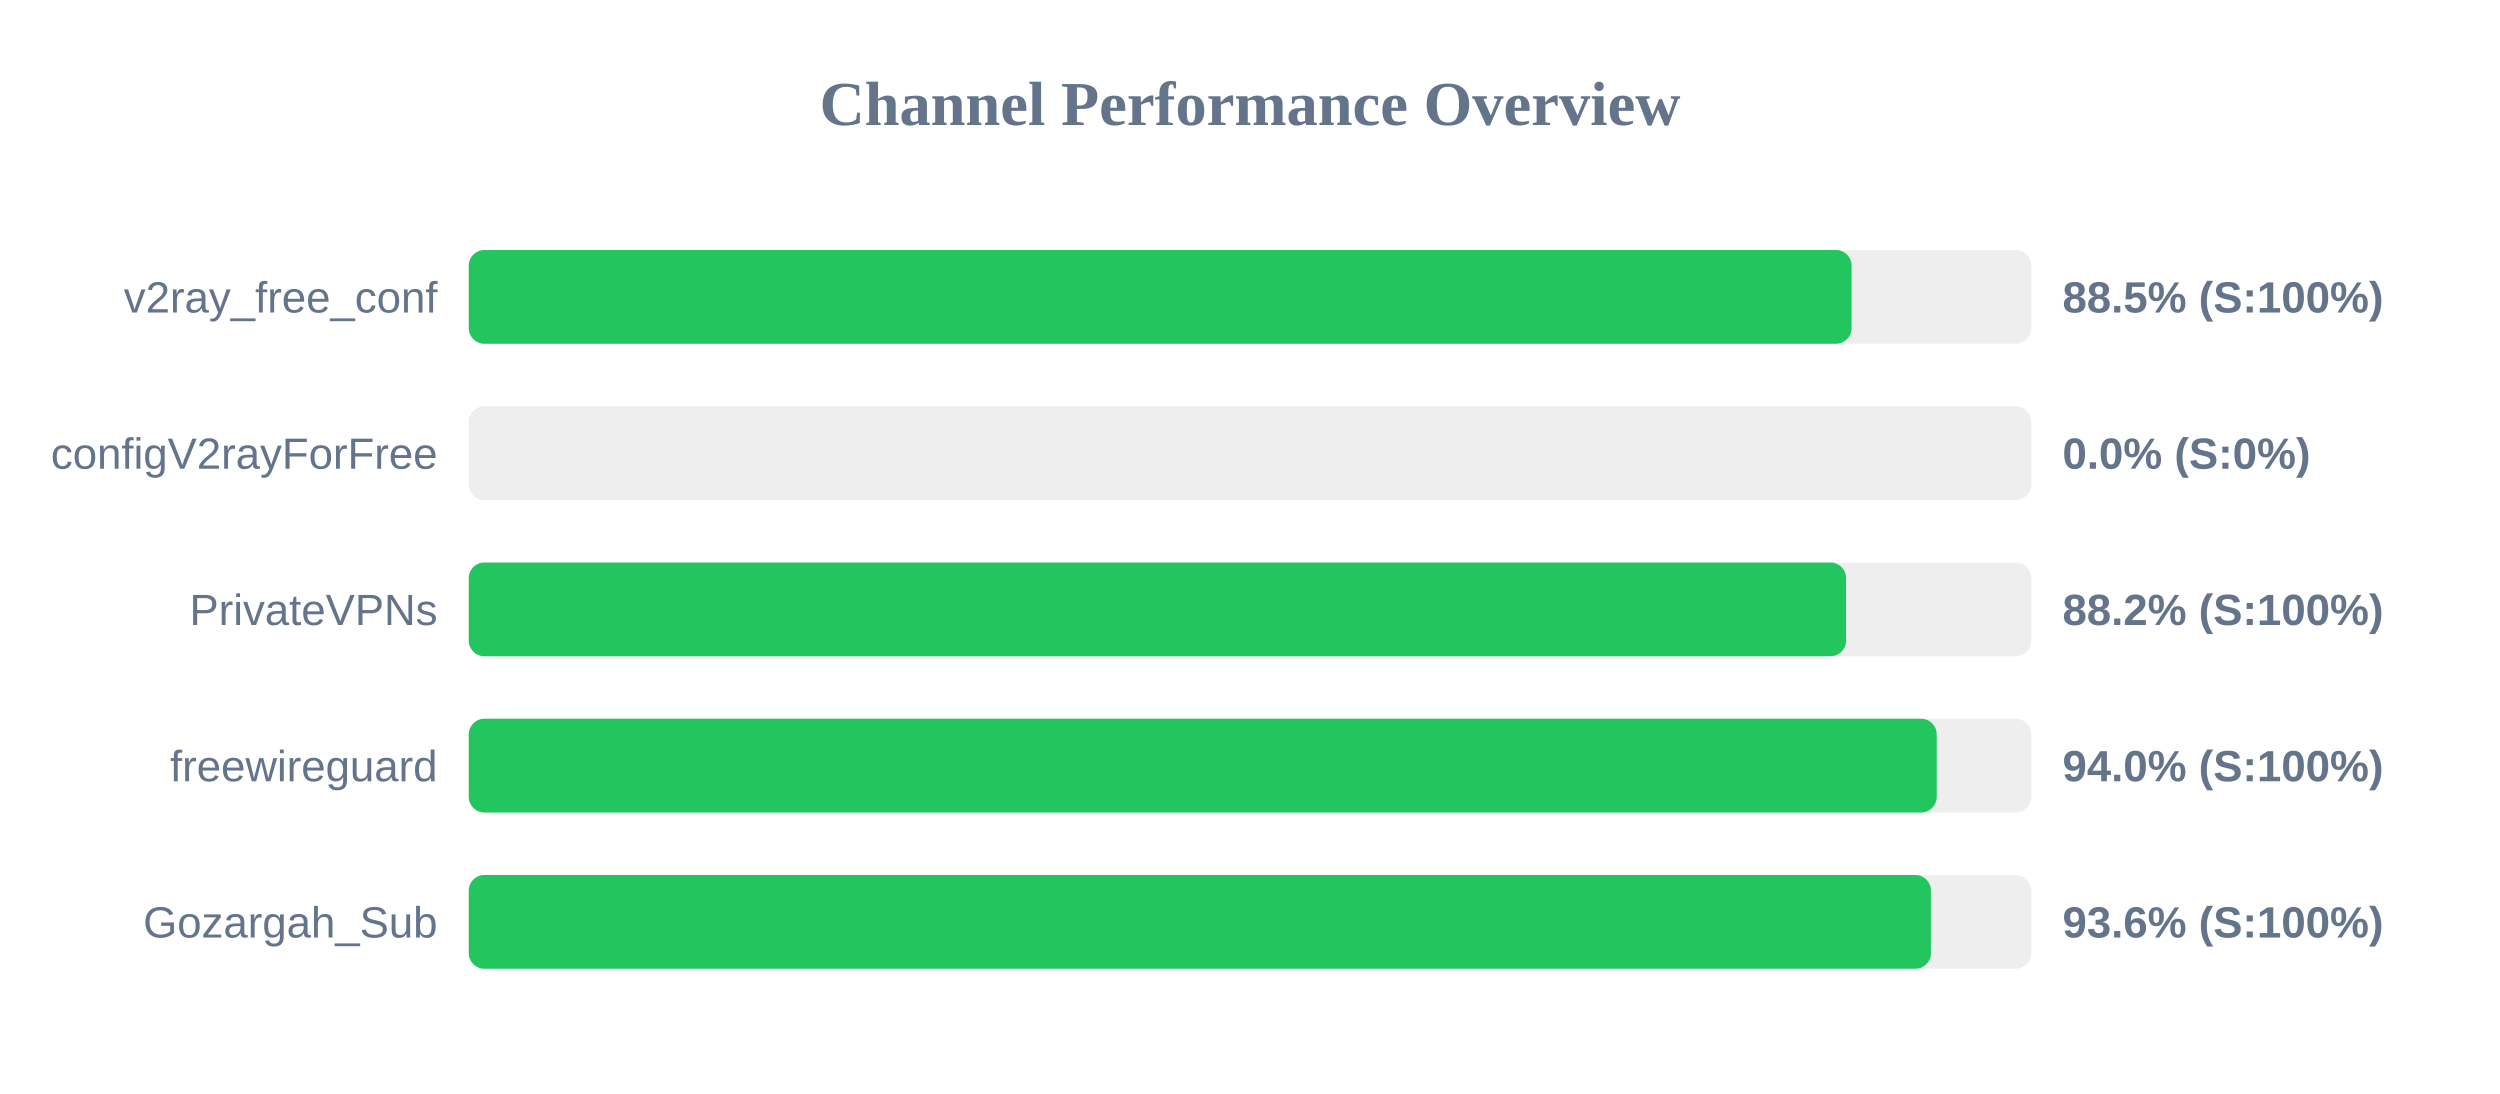
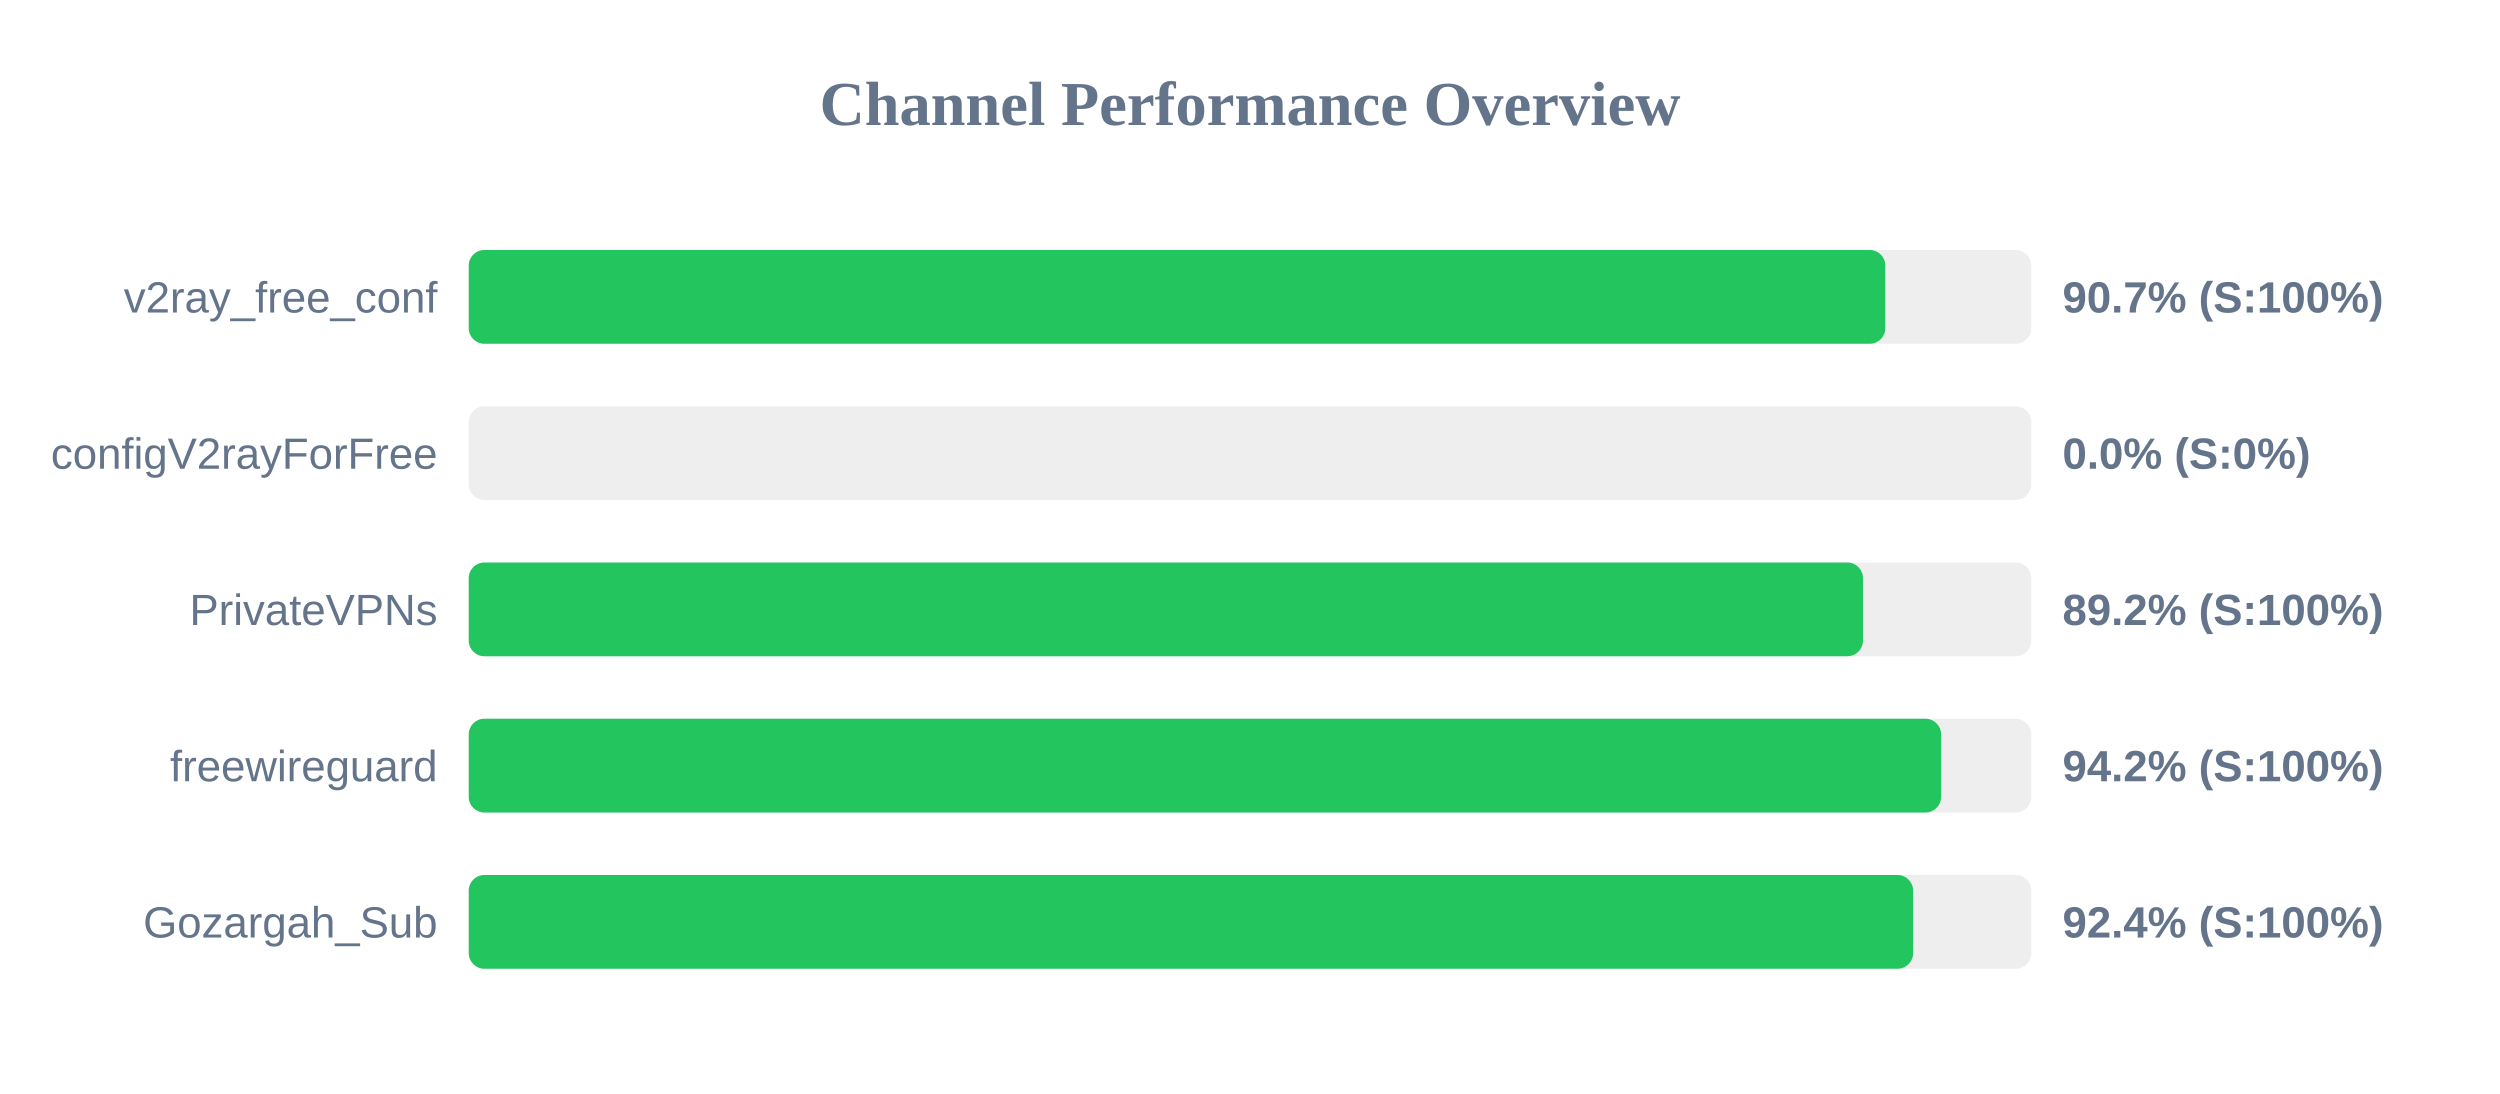
<svg xmlns="http://www.w3.org/2000/svg" width="800" height="350" version="1.1">
  <style>
        .row { font: 14px Arial; fill: #64748b; }
        .score { font: bold 14px Arial; fill: #64748b; }
    </style>
  <text x="400" y="40" text-anchor="middle" font-size="20px" font-weight="bold" fill="#64748b">Channel Performance Overview</text>
  <rect x="150" y="80" width="500" height="30" fill="#eee" rx="5" />
-   <rect x="150" y="80" width="442.5" height="30" fill="#22c55e" rx="5" />
+   <rect x="150" y="80" width="453.3" height="30" fill="#22c55e" rx="5" />
  <text x="140" y="100" text-anchor="end" class="row">v2ray_free_conf</text>
-   <text x="660" y="100" text-anchor="start" class="score">88.5% (S:100%)</text>
+   <text x="660" y="100" text-anchor="start" class="score">90.7% (S:100%)</text>
  <rect x="150" y="130" width="500" height="30" fill="#eee" rx="5" />
  <rect x="150" y="130" width="0.0" height="30" fill="#ef4444" rx="5" />
  <text x="140" y="150" text-anchor="end" class="row">configV2rayForFree</text>
  <text x="660" y="150" text-anchor="start" class="score">0.0% (S:0%)</text>
  <rect x="150" y="180" width="500" height="30" fill="#eee" rx="5" />
-   <rect x="150" y="180" width="440.75" height="30" fill="#22c55e" rx="5" />
+   <rect x="150" y="180" width="446.15" height="30" fill="#22c55e" rx="5" />
  <text x="140" y="200" text-anchor="end" class="row">PrivateVPNs</text>
-   <text x="660" y="200" text-anchor="start" class="score">88.2% (S:100%)</text>
+   <text x="660" y="200" text-anchor="start" class="score">89.2% (S:100%)</text>
  <rect x="150" y="230" width="500" height="30" fill="#eee" rx="5" />
-   <rect x="150" y="230" width="469.75" height="30" fill="#22c55e" rx="5" />
+   <rect x="150" y="230" width="471.15" height="30" fill="#22c55e" rx="5" />
  <text x="140" y="250" text-anchor="end" class="row">freewireguard</text>
-   <text x="660" y="250" text-anchor="start" class="score">94.0% (S:100%)</text>
+   <text x="660" y="250" text-anchor="start" class="score">94.2% (S:100%)</text>
  <rect x="150" y="280" width="500" height="30" fill="#eee" rx="5" />
-   <rect x="150" y="280" width="467.9" height="30" fill="#22c55e" rx="5" />
+   <rect x="150" y="280" width="462.2" height="30" fill="#22c55e" rx="5" />
  <text x="140" y="300" text-anchor="end" class="row">Gozargah_Sub</text>
-   <text x="660" y="300" text-anchor="start" class="score">93.6% (S:100%)</text>
+   <text x="660" y="300" text-anchor="start" class="score">92.4% (S:100%)</text>
</svg>
